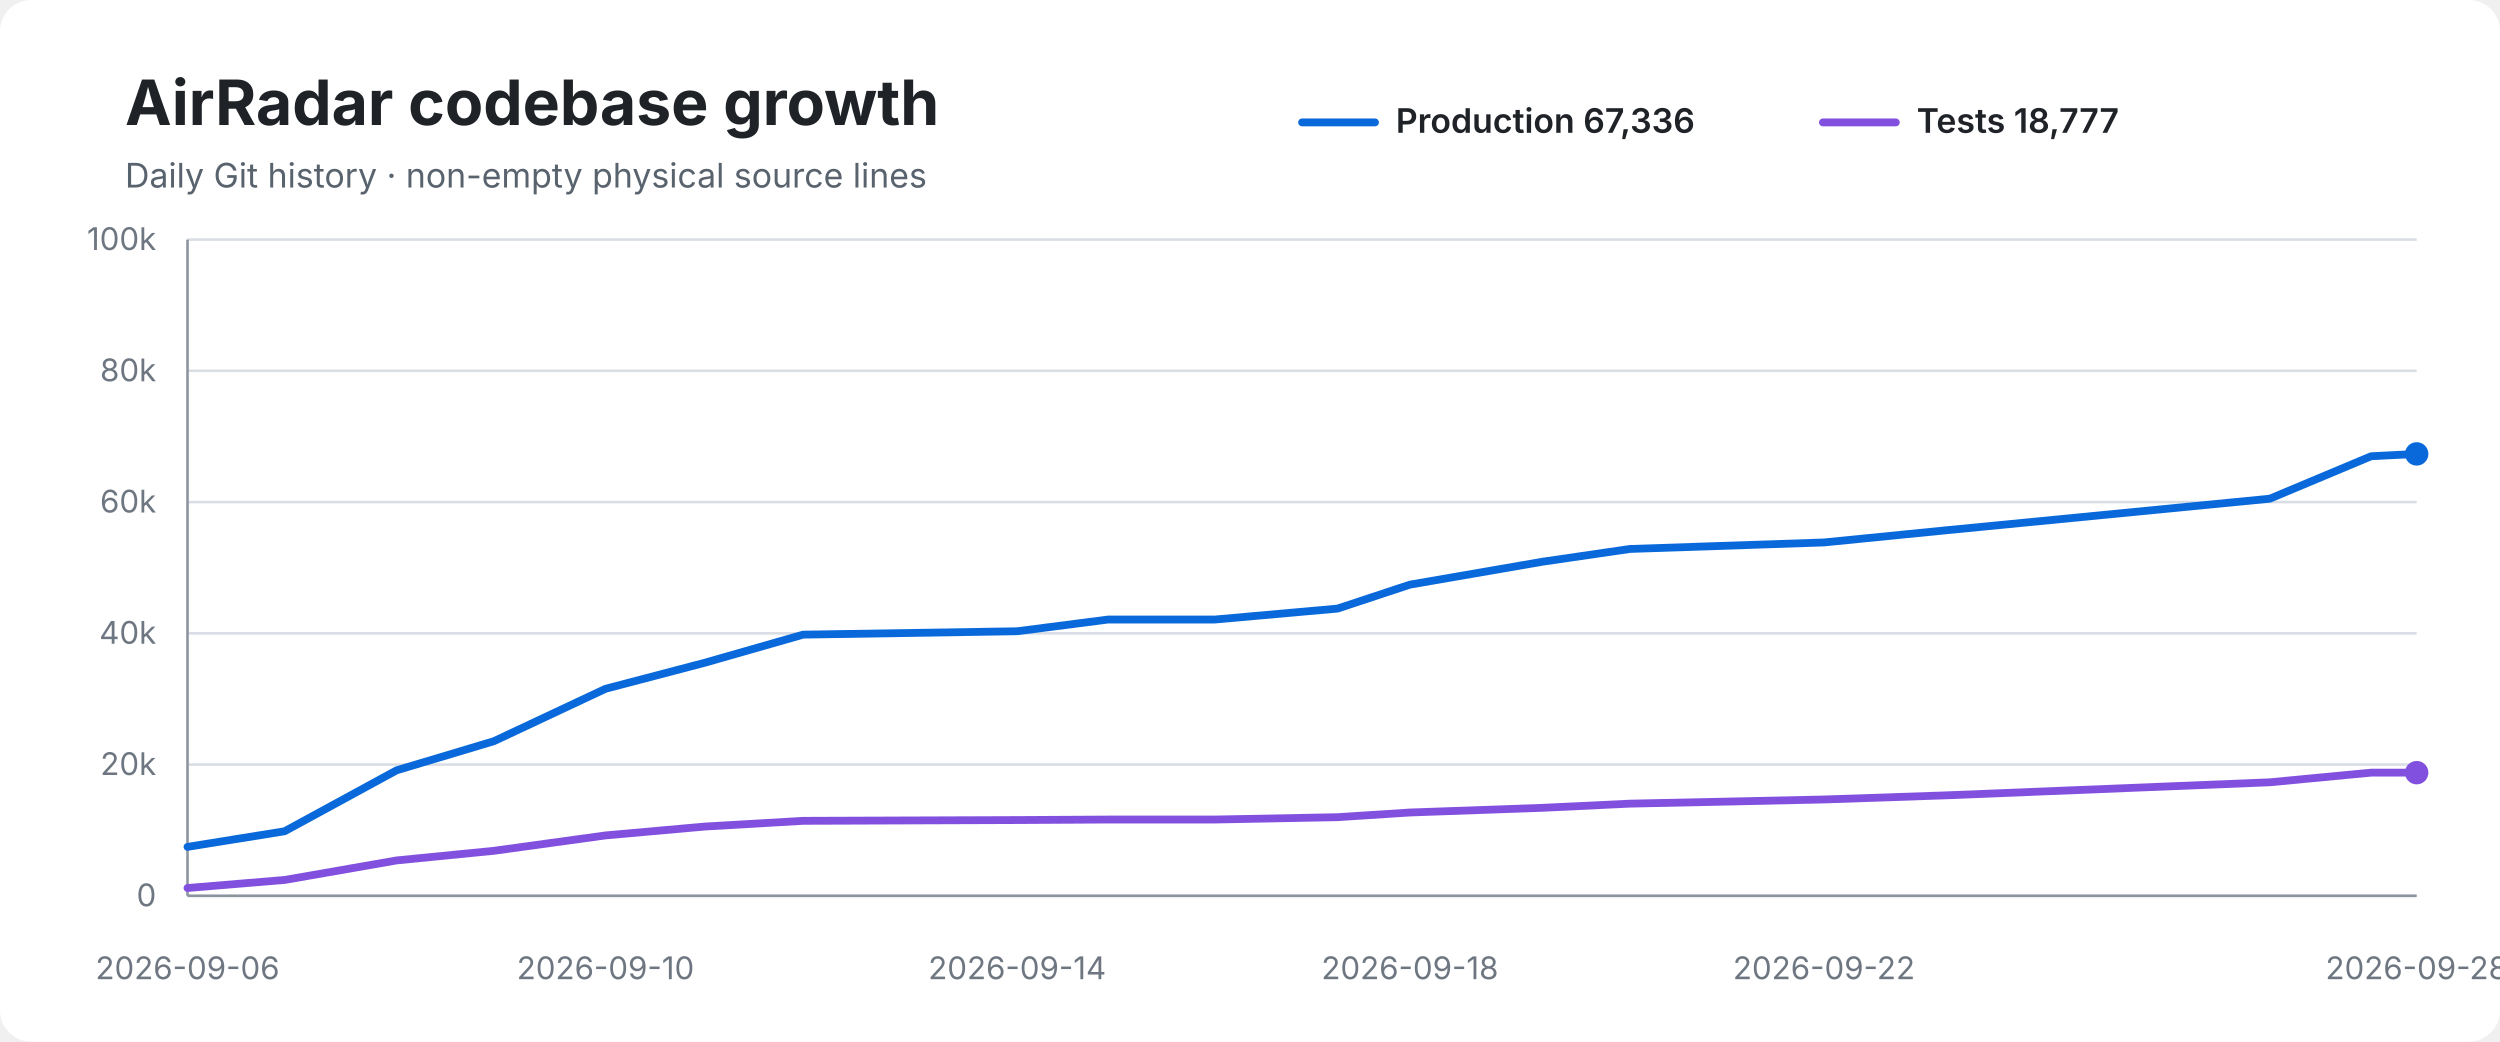
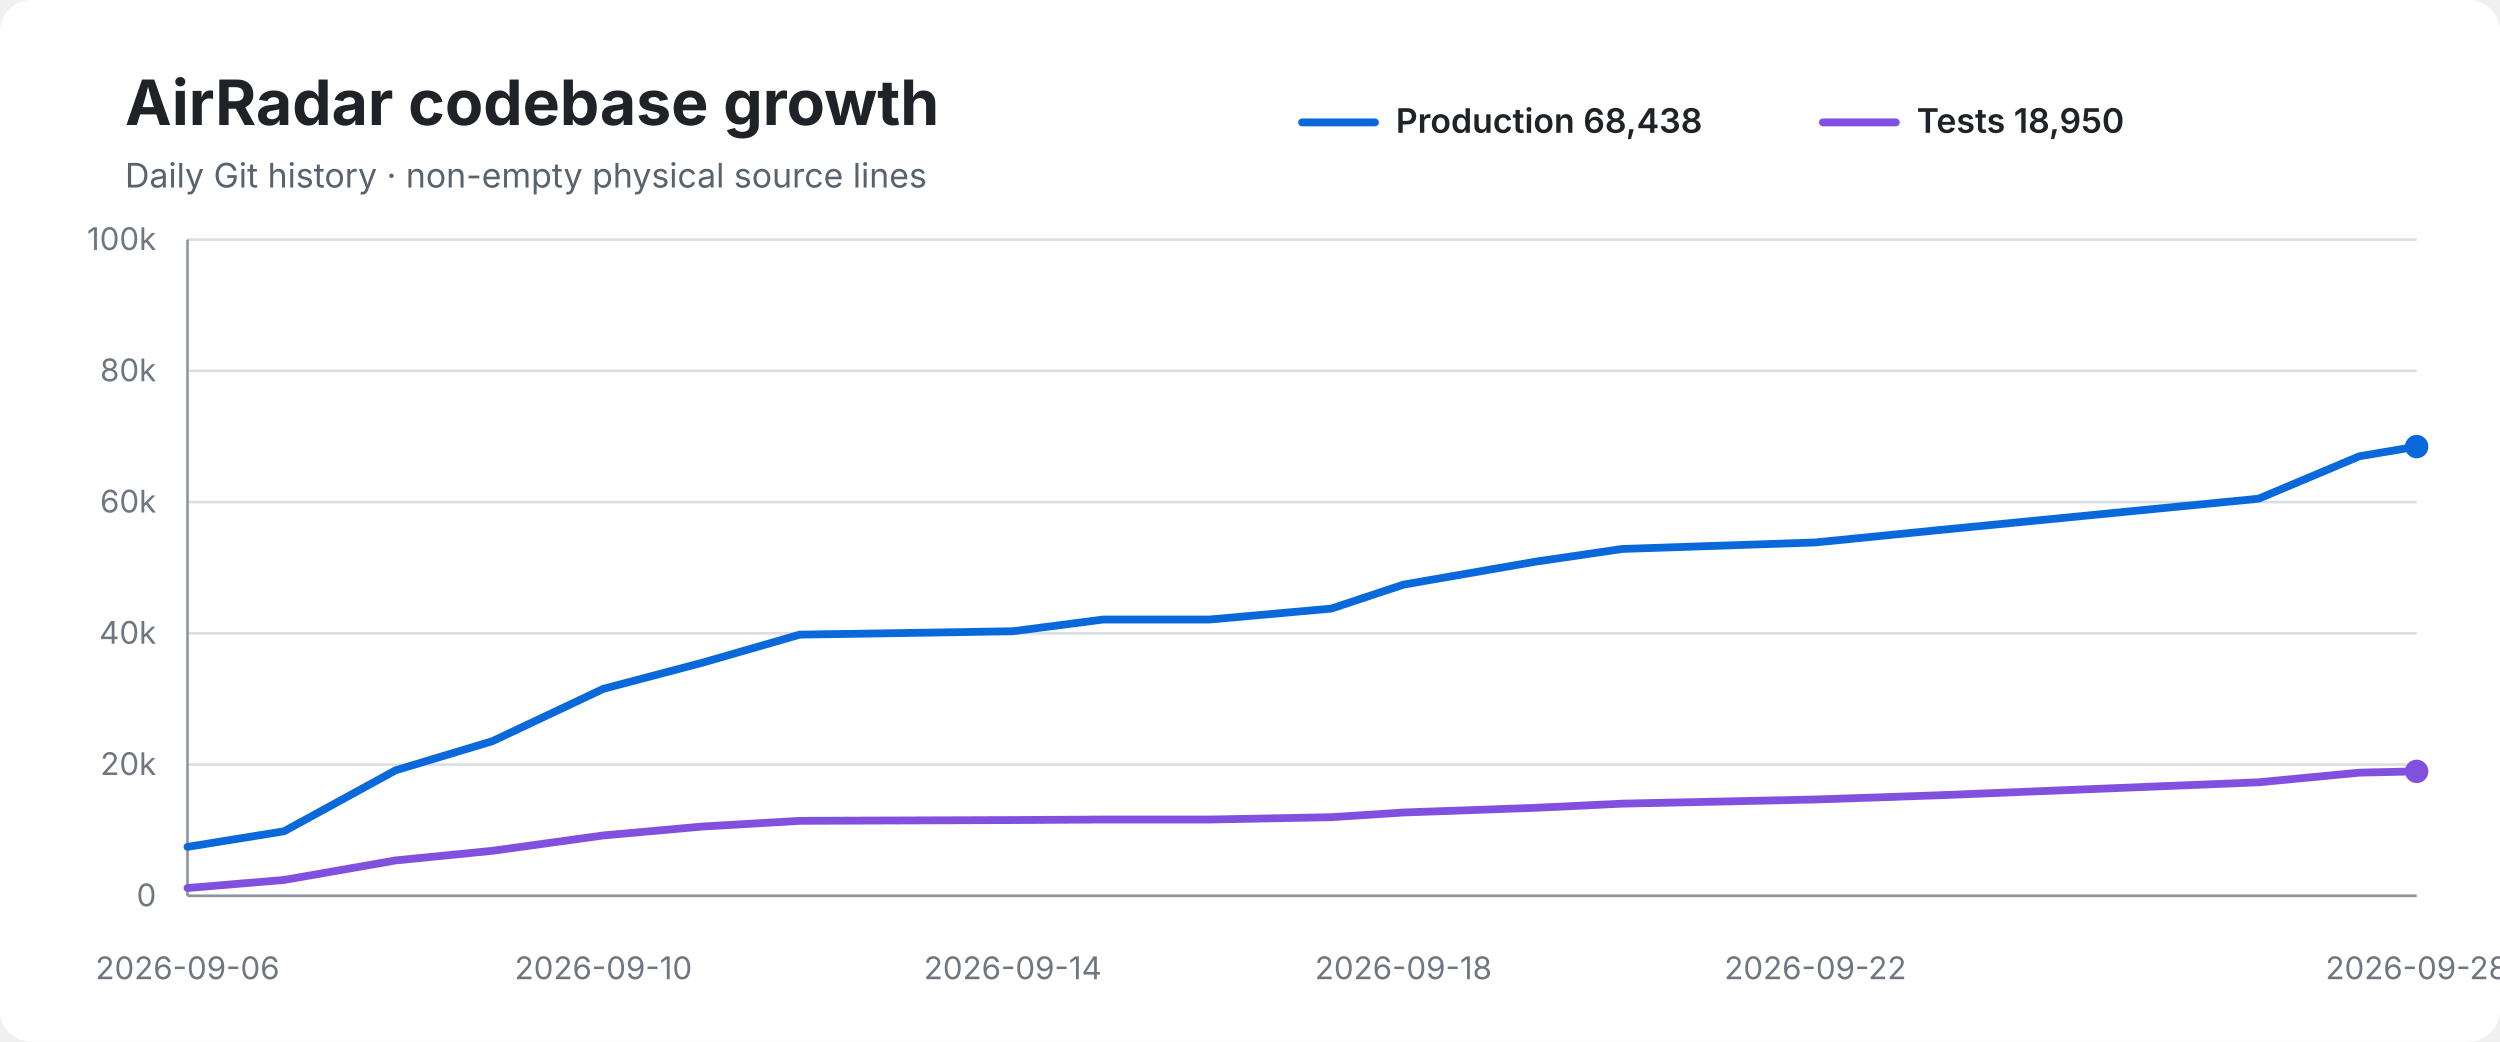
<svg xmlns="http://www.w3.org/2000/svg" width="960" height="400" viewBox="0 0 960 400" role="img" aria-labelledby="title desc">
  <rect width="100%" height="100%" rx="12" fill="#ffffff" />
  <text x="48" y="48" font-family="-apple-system,BlinkMacSystemFont,Segoe UI,sans-serif" font-size="24" font-weight="700" fill="#1f2328">AirRadar codebase growth</text>
  <text x="48" y="72" font-family="-apple-system,BlinkMacSystemFont,Segoe UI,sans-serif" font-size="13" fill="#59636e">Daily Git history · non-empty physical source lines</text>
  <line x1="500" y1="47" x2="528" y2="47" stroke="#0969da" stroke-width="3" stroke-linecap="round" />
-   <text x="536" y="51" font-family="-apple-system,BlinkMacSystemFont,Segoe UI,sans-serif" font-size="13" font-weight="600" fill="#1f2328">Production 67,336</text>
+   <text x="536" y="51" font-family="-apple-system,BlinkMacSystemFont,Segoe UI,sans-serif" font-size="13" font-weight="600" fill="#1f2328">Production 68,438</text>
  <line x1="700" y1="47" x2="728" y2="47" stroke="#8250df" stroke-width="3" stroke-linecap="round" />
-   <text x="736" y="51" font-family="-apple-system,BlinkMacSystemFont,Segoe UI,sans-serif" font-size="13" font-weight="600" fill="#1f2328">Tests 18,777</text>
+   <text x="736" y="51" font-family="-apple-system,BlinkMacSystemFont,Segoe UI,sans-serif" font-size="13" font-weight="600" fill="#1f2328">Tests 18,950</text>
  <line x1="72" y1="92.0" x2="928" y2="92.0" stroke="#d8dee4" stroke-width="1" />
  <text x="60" y="96.0" text-anchor="end" font-family="-apple-system,BlinkMacSystemFont,Segoe UI,sans-serif" font-size="12" fill="#6e7781">100k</text>
  <line x1="72" y1="142.4" x2="928" y2="142.4" stroke="#d8dee4" stroke-width="1" />
  <text x="60" y="146.4" text-anchor="end" font-family="-apple-system,BlinkMacSystemFont,Segoe UI,sans-serif" font-size="12" fill="#6e7781">80k</text>
  <line x1="72" y1="192.8" x2="928" y2="192.8" stroke="#d8dee4" stroke-width="1" />
  <text x="60" y="196.8" text-anchor="end" font-family="-apple-system,BlinkMacSystemFont,Segoe UI,sans-serif" font-size="12" fill="#6e7781">60k</text>
  <line x1="72" y1="243.2" x2="928" y2="243.2" stroke="#d8dee4" stroke-width="1" />
  <text x="60" y="247.2" text-anchor="end" font-family="-apple-system,BlinkMacSystemFont,Segoe UI,sans-serif" font-size="12" fill="#6e7781">40k</text>
  <line x1="72" y1="293.6" x2="928" y2="293.6" stroke="#d8dee4" stroke-width="1" />
  <text x="60" y="297.6" text-anchor="end" font-family="-apple-system,BlinkMacSystemFont,Segoe UI,sans-serif" font-size="12" fill="#6e7781">20k</text>
  <line x1="72" y1="344.0" x2="928" y2="344.0" stroke="#d8dee4" stroke-width="1" />
  <text x="60" y="348.0" text-anchor="end" font-family="-apple-system,BlinkMacSystemFont,Segoe UI,sans-serif" font-size="12" fill="#6e7781">0</text>
  <line x1="72" y1="92" x2="72" y2="344" stroke="#8c959f" stroke-width="1" />
  <line x1="72" y1="344" x2="928" y2="344" stroke="#8c959f" stroke-width="1" />
-   <path d="M 72.0 325.2 L 109.3 319.2 L 152.3 295.8 L 189.7 284.6 L 232.5 264.5 L 270.6 254.5 L 308.4 243.7 L 390.6 242.4 L 425.5 237.9 L 466.5 237.9 L 513.6 233.7 L 541.4 224.5 L 592.3 215.7 L 625.9 210.8 L 700.4 208.3 L 747.6 203.6 L 871.6 191.5 L 910.5 175.2 L 928.0 174.3" fill="none" stroke="#0969da" stroke-width="3" stroke-linecap="round" stroke-linejoin="round" />
-   <path d="M 72.0 341.0 L 109.3 337.9 L 152.3 330.4 L 189.7 326.7 L 232.5 320.8 L 270.6 317.4 L 308.4 315.2 L 390.6 314.9 L 425.5 314.7 L 466.5 314.7 L 513.6 313.8 L 541.4 312.0 L 592.3 310.2 L 625.9 308.6 L 700.4 307.0 L 747.6 305.4 L 871.6 300.4 L 910.5 296.7 L 928.0 296.7" fill="none" stroke="#8250df" stroke-width="3" stroke-linecap="round" stroke-linejoin="round" />
-   <circle cx="928.0" cy="174.3" r="4.5" fill="#0969da" />
-   <circle cx="928.0" cy="296.7" r="4.5" fill="#8250df" />
+   <path d="M 72.0 325.2 L 109.1 319.2 L 151.9 295.8 L 189.1 284.6 L 231.7 264.5 L 269.6 254.5 L 307.1 243.7 L 388.9 242.4 L 423.6 237.9 L 464.4 237.9 L 511.2 233.7 L 538.9 224.5 L 589.5 215.7 L 622.9 210.8 L 697.1 208.3 L 744.0 203.6 L 867.3 191.5 L 906.0 175.2 L 928.0 171.5" fill="none" stroke="#0969da" stroke-width="3" stroke-linecap="round" stroke-linejoin="round" />
+   <path d="M 72.0 341.0 L 109.1 337.9 L 151.9 330.4 L 189.1 326.7 L 231.7 320.8 L 269.6 317.4 L 307.1 315.2 L 388.9 314.9 L 423.6 314.7 L 464.4 314.7 L 511.2 313.8 L 538.9 312.0 L 589.5 310.2 L 622.9 308.6 L 697.1 307.0 L 744.0 305.4 L 867.3 300.4 L 906.0 296.7 L 928.0 296.2" fill="none" stroke="#8250df" stroke-width="3" stroke-linecap="round" stroke-linejoin="round" />
+   <circle cx="928.0" cy="171.5" r="4.5" fill="#0969da" />
+   <circle cx="928.0" cy="296.2" r="4.5" fill="#8250df" />
  <text x="72.0" y="376" text-anchor="middle" font-family="-apple-system,BlinkMacSystemFont,Segoe UI,sans-serif" font-size="12" fill="#6e7781">2026-09-06</text>
-   <text x="232.5" y="376" text-anchor="middle" font-family="-apple-system,BlinkMacSystemFont,Segoe UI,sans-serif" font-size="12" fill="#6e7781">2026-09-10</text>
-   <text x="390.6" y="376" text-anchor="middle" font-family="-apple-system,BlinkMacSystemFont,Segoe UI,sans-serif" font-size="12" fill="#6e7781">2026-09-14</text>
-   <text x="541.4" y="376" text-anchor="middle" font-family="-apple-system,BlinkMacSystemFont,Segoe UI,sans-serif" font-size="12" fill="#6e7781">2026-09-18</text>
-   <text x="700.4" y="376" text-anchor="middle" font-family="-apple-system,BlinkMacSystemFont,Segoe UI,sans-serif" font-size="12" fill="#6e7781">2026-09-22</text>
+   <text x="231.7" y="376" text-anchor="middle" font-family="-apple-system,BlinkMacSystemFont,Segoe UI,sans-serif" font-size="12" fill="#6e7781">2026-09-10</text>
+   <text x="388.9" y="376" text-anchor="middle" font-family="-apple-system,BlinkMacSystemFont,Segoe UI,sans-serif" font-size="12" fill="#6e7781">2026-09-14</text>
+   <text x="538.9" y="376" text-anchor="middle" font-family="-apple-system,BlinkMacSystemFont,Segoe UI,sans-serif" font-size="12" fill="#6e7781">2026-09-18</text>
+   <text x="697.1" y="376" text-anchor="middle" font-family="-apple-system,BlinkMacSystemFont,Segoe UI,sans-serif" font-size="12" fill="#6e7781">2026-09-22</text>
  <text x="928.0" y="376" text-anchor="middle" font-family="-apple-system,BlinkMacSystemFont,Segoe UI,sans-serif" font-size="12" fill="#6e7781">2026-09-28</text>
</svg>
